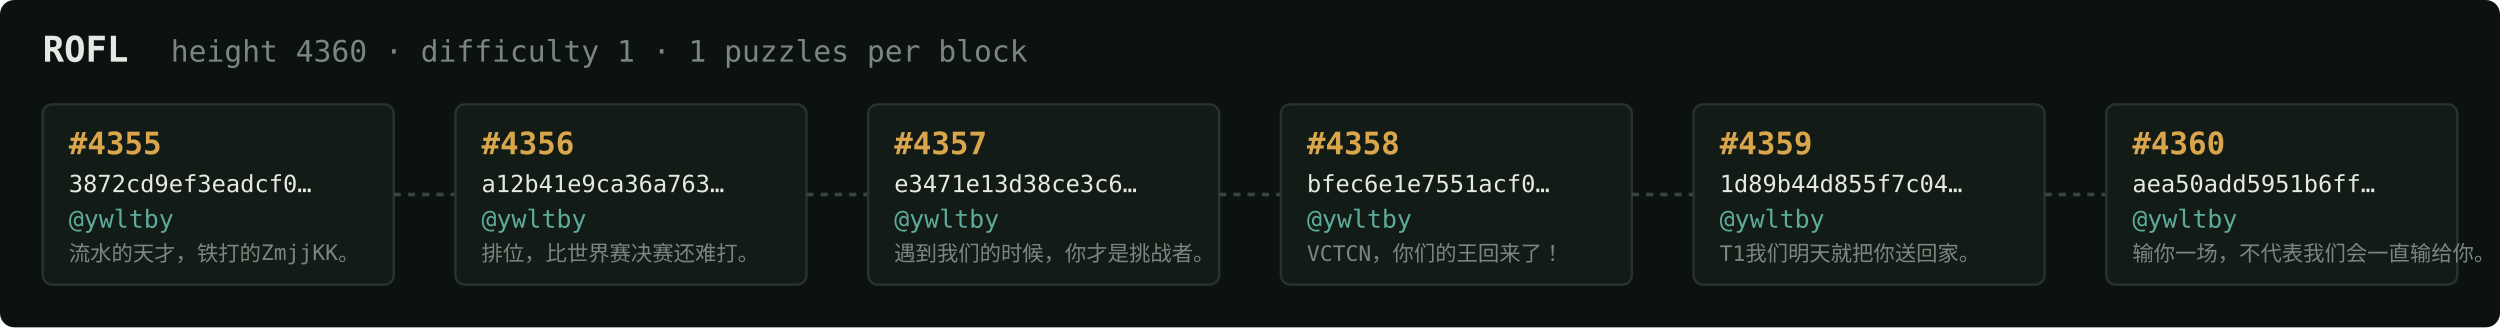
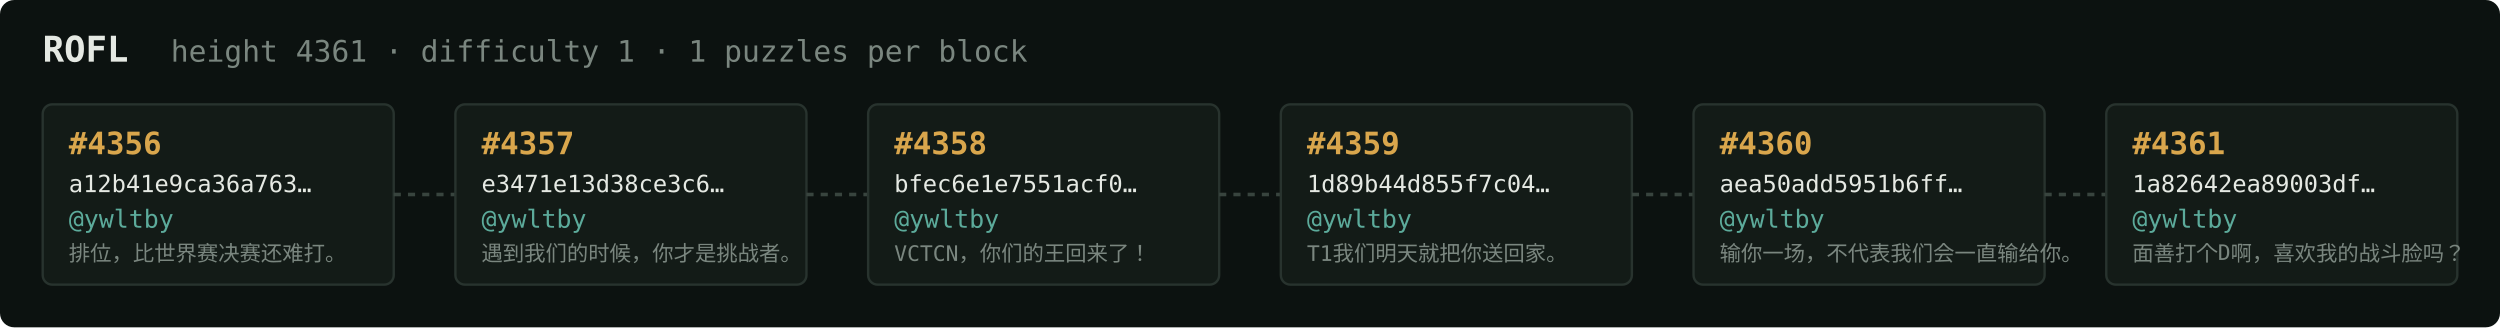
<svg xmlns="http://www.w3.org/2000/svg" width="1054" height="138" viewBox="0 0 1054 138" font-family="ui-monospace,SFMono-Regular,Menlo,monospace">
  <rect fill="#0c1210" width="1054" height="138" rx="6" />
  <text x="18" y="26" fill="#e5e9e3" font-size="15" font-weight="700">ROFL</text>
-   <text x="72" y="26" fill="#7a867f" font-size="12.5">height 4360 · difficulty 1 · 1 puzzles per block</text>
+   <text x="72" y="26" fill="#7a867f" font-size="12.5">height 4361 · difficulty 1 · 1 puzzles per block</text>
  <rect x="18" y="44" width="148" height="76" rx="4" fill="#131b17" stroke="#28332e" stroke-width="1" />
-   <text x="29" y="65" fill="#d9a64c" font-size="13" font-weight="700">#4355</text>
-   <text x="29" y="81" fill="#e5e9e3" font-size="10">3872cd9ef3eadcf0…</text>
+   <text x="29" y="65" fill="#d9a64c" font-size="13" font-weight="700">#4356</text>
+   <text x="29" y="81" fill="#e5e9e3" font-size="10">a12b41e9ca36a763…</text>
  <text x="29" y="96" fill="#5cab9b" font-size="10.5">@ywltby</text>
-   <text x="29" y="110" fill="#7a867f" font-size="9">流水的天才，铁打的ZmjjKK。</text>
+   <text x="29" y="110" fill="#7a867f" font-size="9">排位，比世界赛决赛还难打。</text>
  <line x1="166" y1="82.0" x2="192" y2="82.0" stroke="#38443e" stroke-width="1.5" stroke-dasharray="3 3" />
  <rect x="192" y="44" width="148" height="76" rx="4" fill="#131b17" stroke="#28332e" stroke-width="1" />
-   <text x="203" y="65" fill="#d9a64c" font-size="13" font-weight="700">#4356</text>
-   <text x="203" y="81" fill="#e5e9e3" font-size="10">a12b41e9ca36a763…</text>
+   <text x="203" y="65" fill="#d9a64c" font-size="13" font-weight="700">#4357</text>
+   <text x="203" y="81" fill="#e5e9e3" font-size="10">e3471e13d38ce3c6…</text>
  <text x="203" y="96" fill="#5cab9b" font-size="10.5">@ywltby</text>
-   <text x="203" y="110" fill="#7a867f" font-size="9">排位，比世界赛决赛还难打。</text>
+   <text x="203" y="110" fill="#7a867f" font-size="9">遇到我们的时候，你才是挑战者。</text>
  <line x1="340" y1="82.0" x2="366" y2="82.0" stroke="#38443e" stroke-width="1.5" stroke-dasharray="3 3" />
  <rect x="366" y="44" width="148" height="76" rx="4" fill="#131b17" stroke="#28332e" stroke-width="1" />
-   <text x="377" y="65" fill="#d9a64c" font-size="13" font-weight="700">#4357</text>
-   <text x="377" y="81" fill="#e5e9e3" font-size="10">e3471e13d38ce3c6…</text>
+   <text x="377" y="65" fill="#d9a64c" font-size="13" font-weight="700">#4358</text>
+   <text x="377" y="81" fill="#e5e9e3" font-size="10">bfec6e1e7551acf0…</text>
  <text x="377" y="96" fill="#5cab9b" font-size="10.5">@ywltby</text>
-   <text x="377" y="110" fill="#7a867f" font-size="9">遇到我们的时候，你才是挑战者。</text>
+   <text x="377" y="110" fill="#7a867f" font-size="9">VCTCN，你们的王回来了！</text>
  <line x1="514" y1="82.0" x2="540" y2="82.0" stroke="#38443e" stroke-width="1.5" stroke-dasharray="3 3" />
  <rect x="540" y="44" width="148" height="76" rx="4" fill="#131b17" stroke="#28332e" stroke-width="1" />
-   <text x="551" y="65" fill="#d9a64c" font-size="13" font-weight="700">#4358</text>
-   <text x="551" y="81" fill="#e5e9e3" font-size="10">bfec6e1e7551acf0…</text>
+   <text x="551" y="65" fill="#d9a64c" font-size="13" font-weight="700">#4359</text>
+   <text x="551" y="81" fill="#e5e9e3" font-size="10">1d89b44d855f7c04…</text>
  <text x="551" y="96" fill="#5cab9b" font-size="10.5">@ywltby</text>
-   <text x="551" y="110" fill="#7a867f" font-size="9">VCTCN，你们的王回来了！</text>
+   <text x="551" y="110" fill="#7a867f" font-size="9">T1我们明天就把你送回家。</text>
  <line x1="688" y1="82.0" x2="714" y2="82.0" stroke="#38443e" stroke-width="1.5" stroke-dasharray="3 3" />
  <rect x="714" y="44" width="148" height="76" rx="4" fill="#131b17" stroke="#28332e" stroke-width="1" />
-   <text x="725" y="65" fill="#d9a64c" font-size="13" font-weight="700">#4359</text>
-   <text x="725" y="81" fill="#e5e9e3" font-size="10">1d89b44d855f7c04…</text>
+   <text x="725" y="65" fill="#d9a64c" font-size="13" font-weight="700">#4360</text>
+   <text x="725" y="81" fill="#e5e9e3" font-size="10">aea50add5951b6ff…</text>
  <text x="725" y="96" fill="#5cab9b" font-size="10.5">@ywltby</text>
-   <text x="725" y="110" fill="#7a867f" font-size="9">T1我们明天就把你送回家。</text>
+   <text x="725" y="110" fill="#7a867f" font-size="9">输你一场，不代表我们会一直输给你。</text>
  <line x1="862" y1="82.0" x2="888" y2="82.0" stroke="#38443e" stroke-width="1.5" stroke-dasharray="3 3" />
  <rect x="888" y="44" width="148" height="76" rx="4" fill="#131b17" stroke="#28332e" stroke-width="1" />
-   <text x="899" y="65" fill="#d9a64c" font-size="13" font-weight="700">#4360</text>
-   <text x="899" y="81" fill="#e5e9e3" font-size="10">aea50add5951b6ff…</text>
+   <text x="899" y="65" fill="#d9a64c" font-size="13" font-weight="700">#4361</text>
+   <text x="899" y="81" fill="#e5e9e3" font-size="10">1a82642ea89003df…</text>
  <text x="899" y="96" fill="#5cab9b" font-size="10.5">@ywltby</text>
-   <text x="899" y="110" fill="#7a867f" font-size="9">输你一场，不代表我们会一直输给你。</text>
+   <text x="899" y="110" fill="#7a867f" font-size="9">面善打个D啊，喜欢我的战斗脸吗？</text>
</svg>
